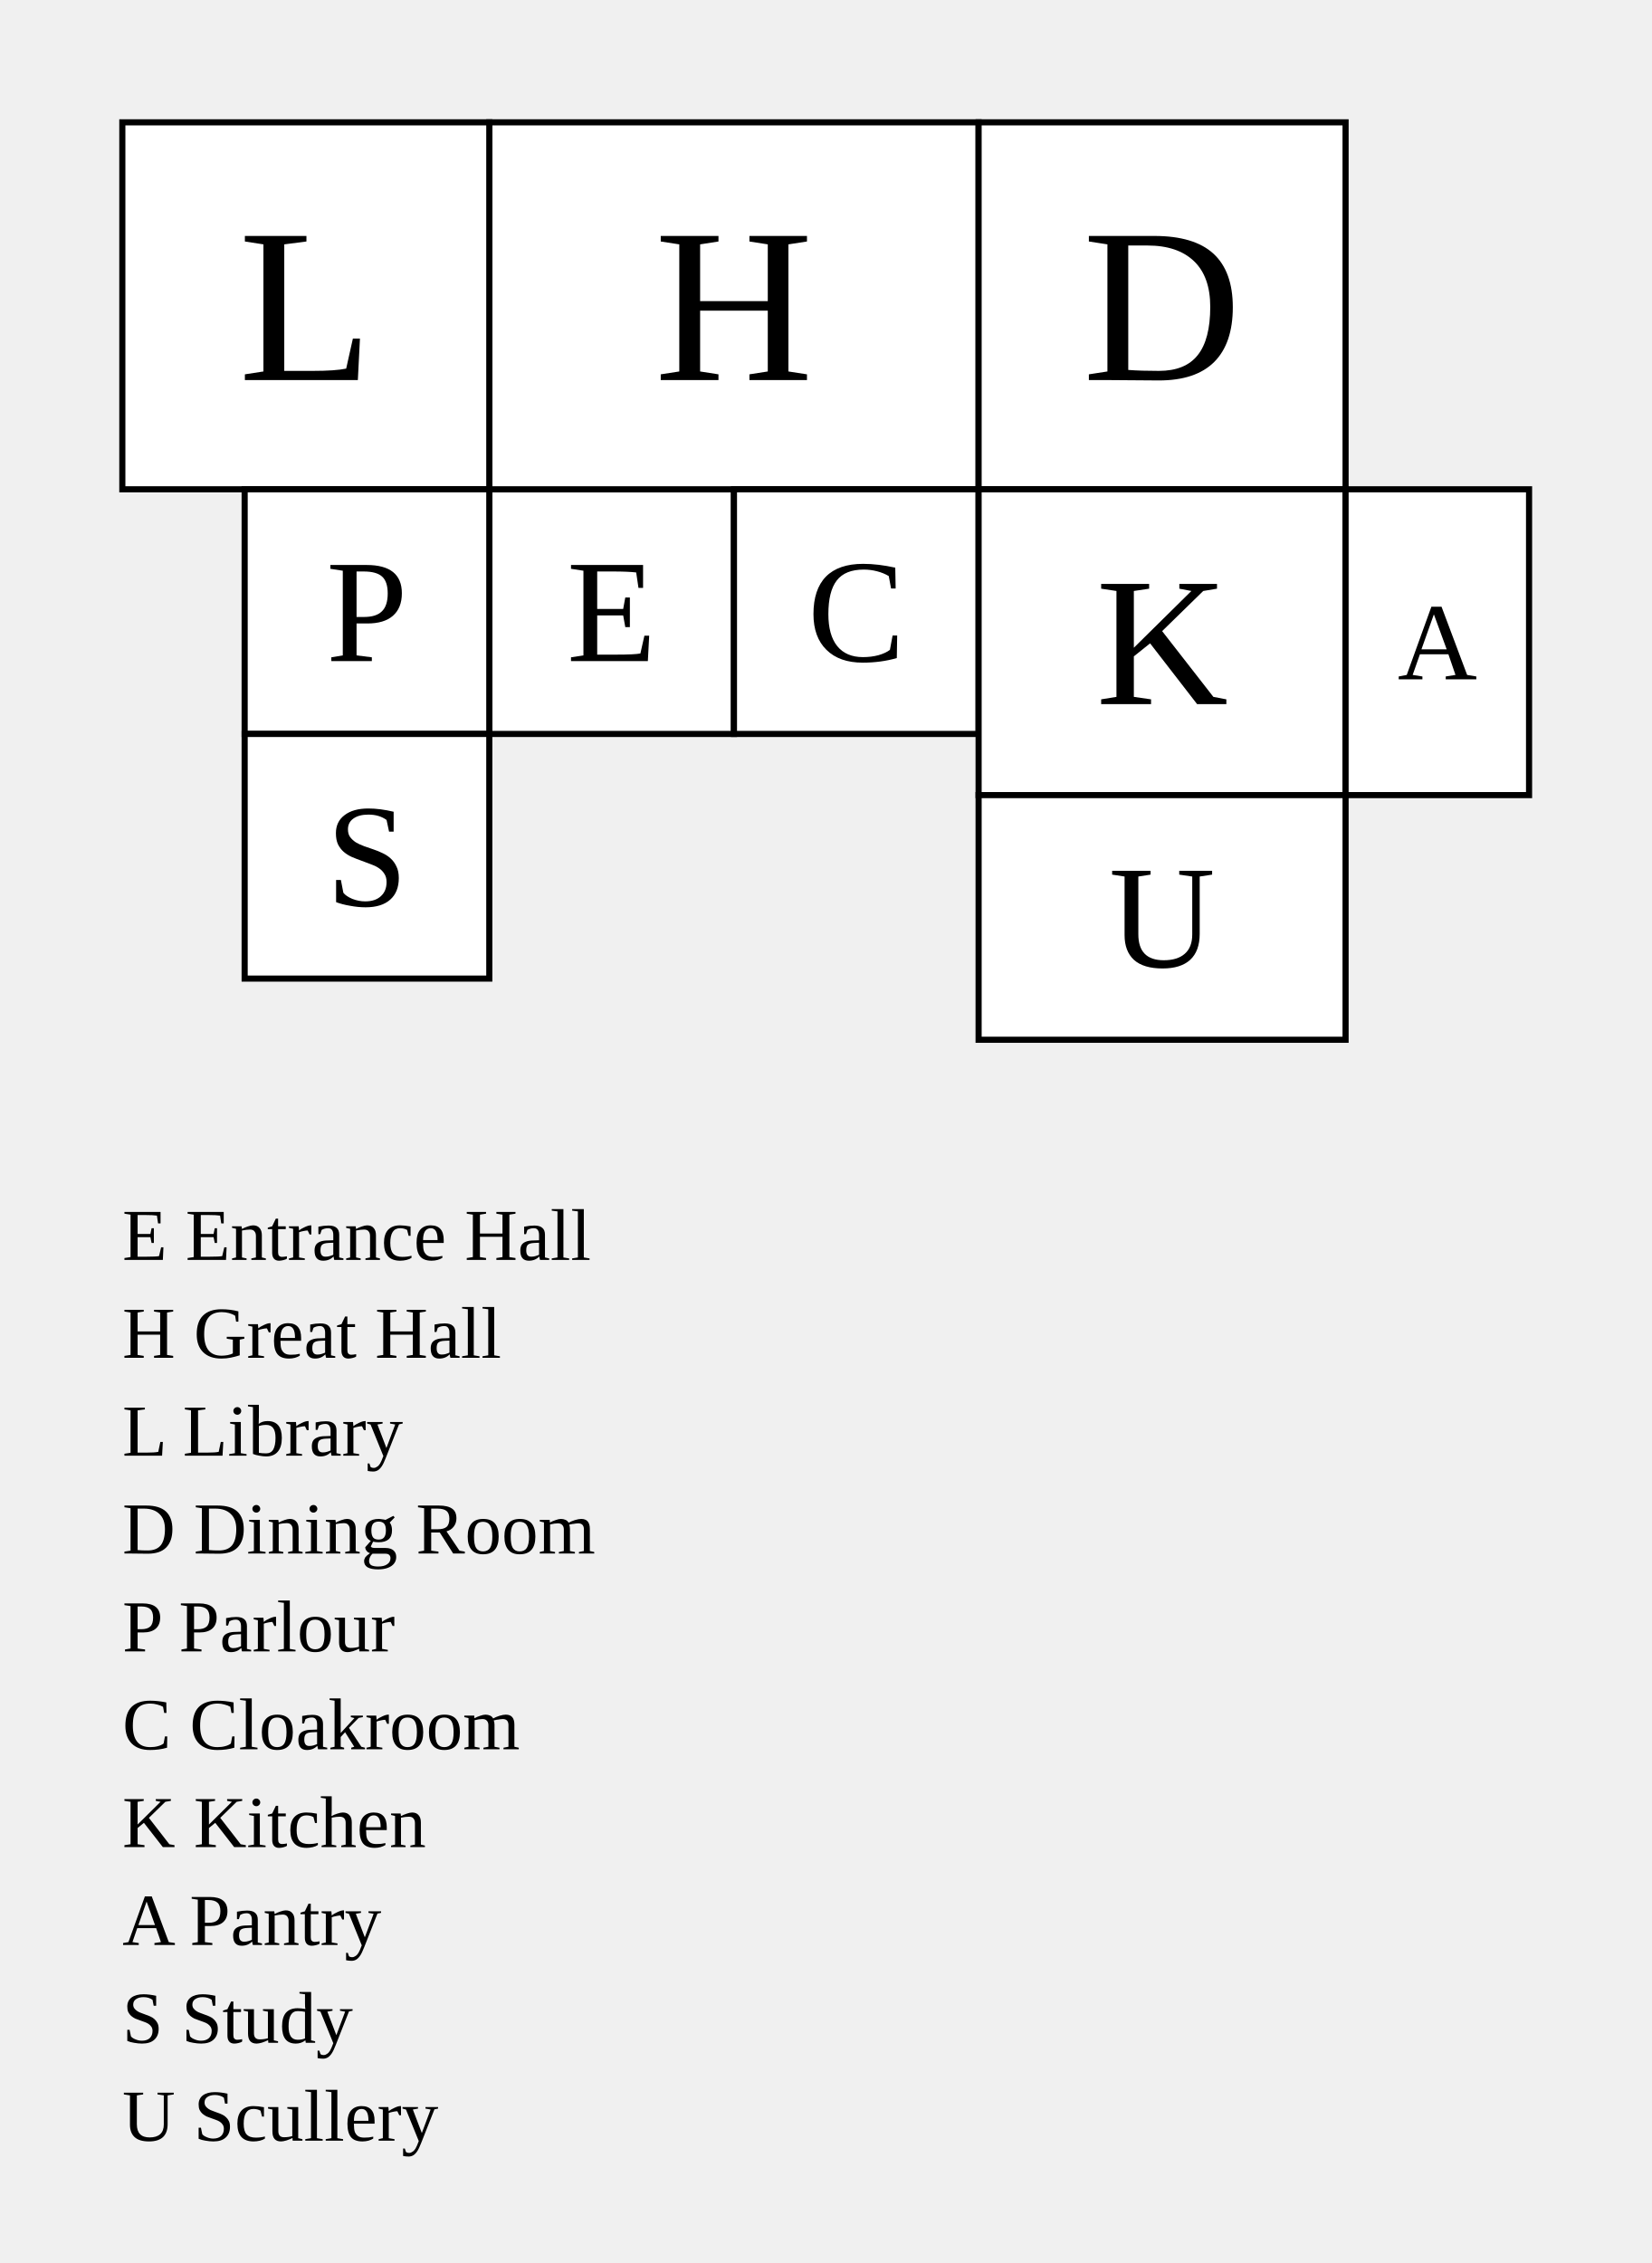
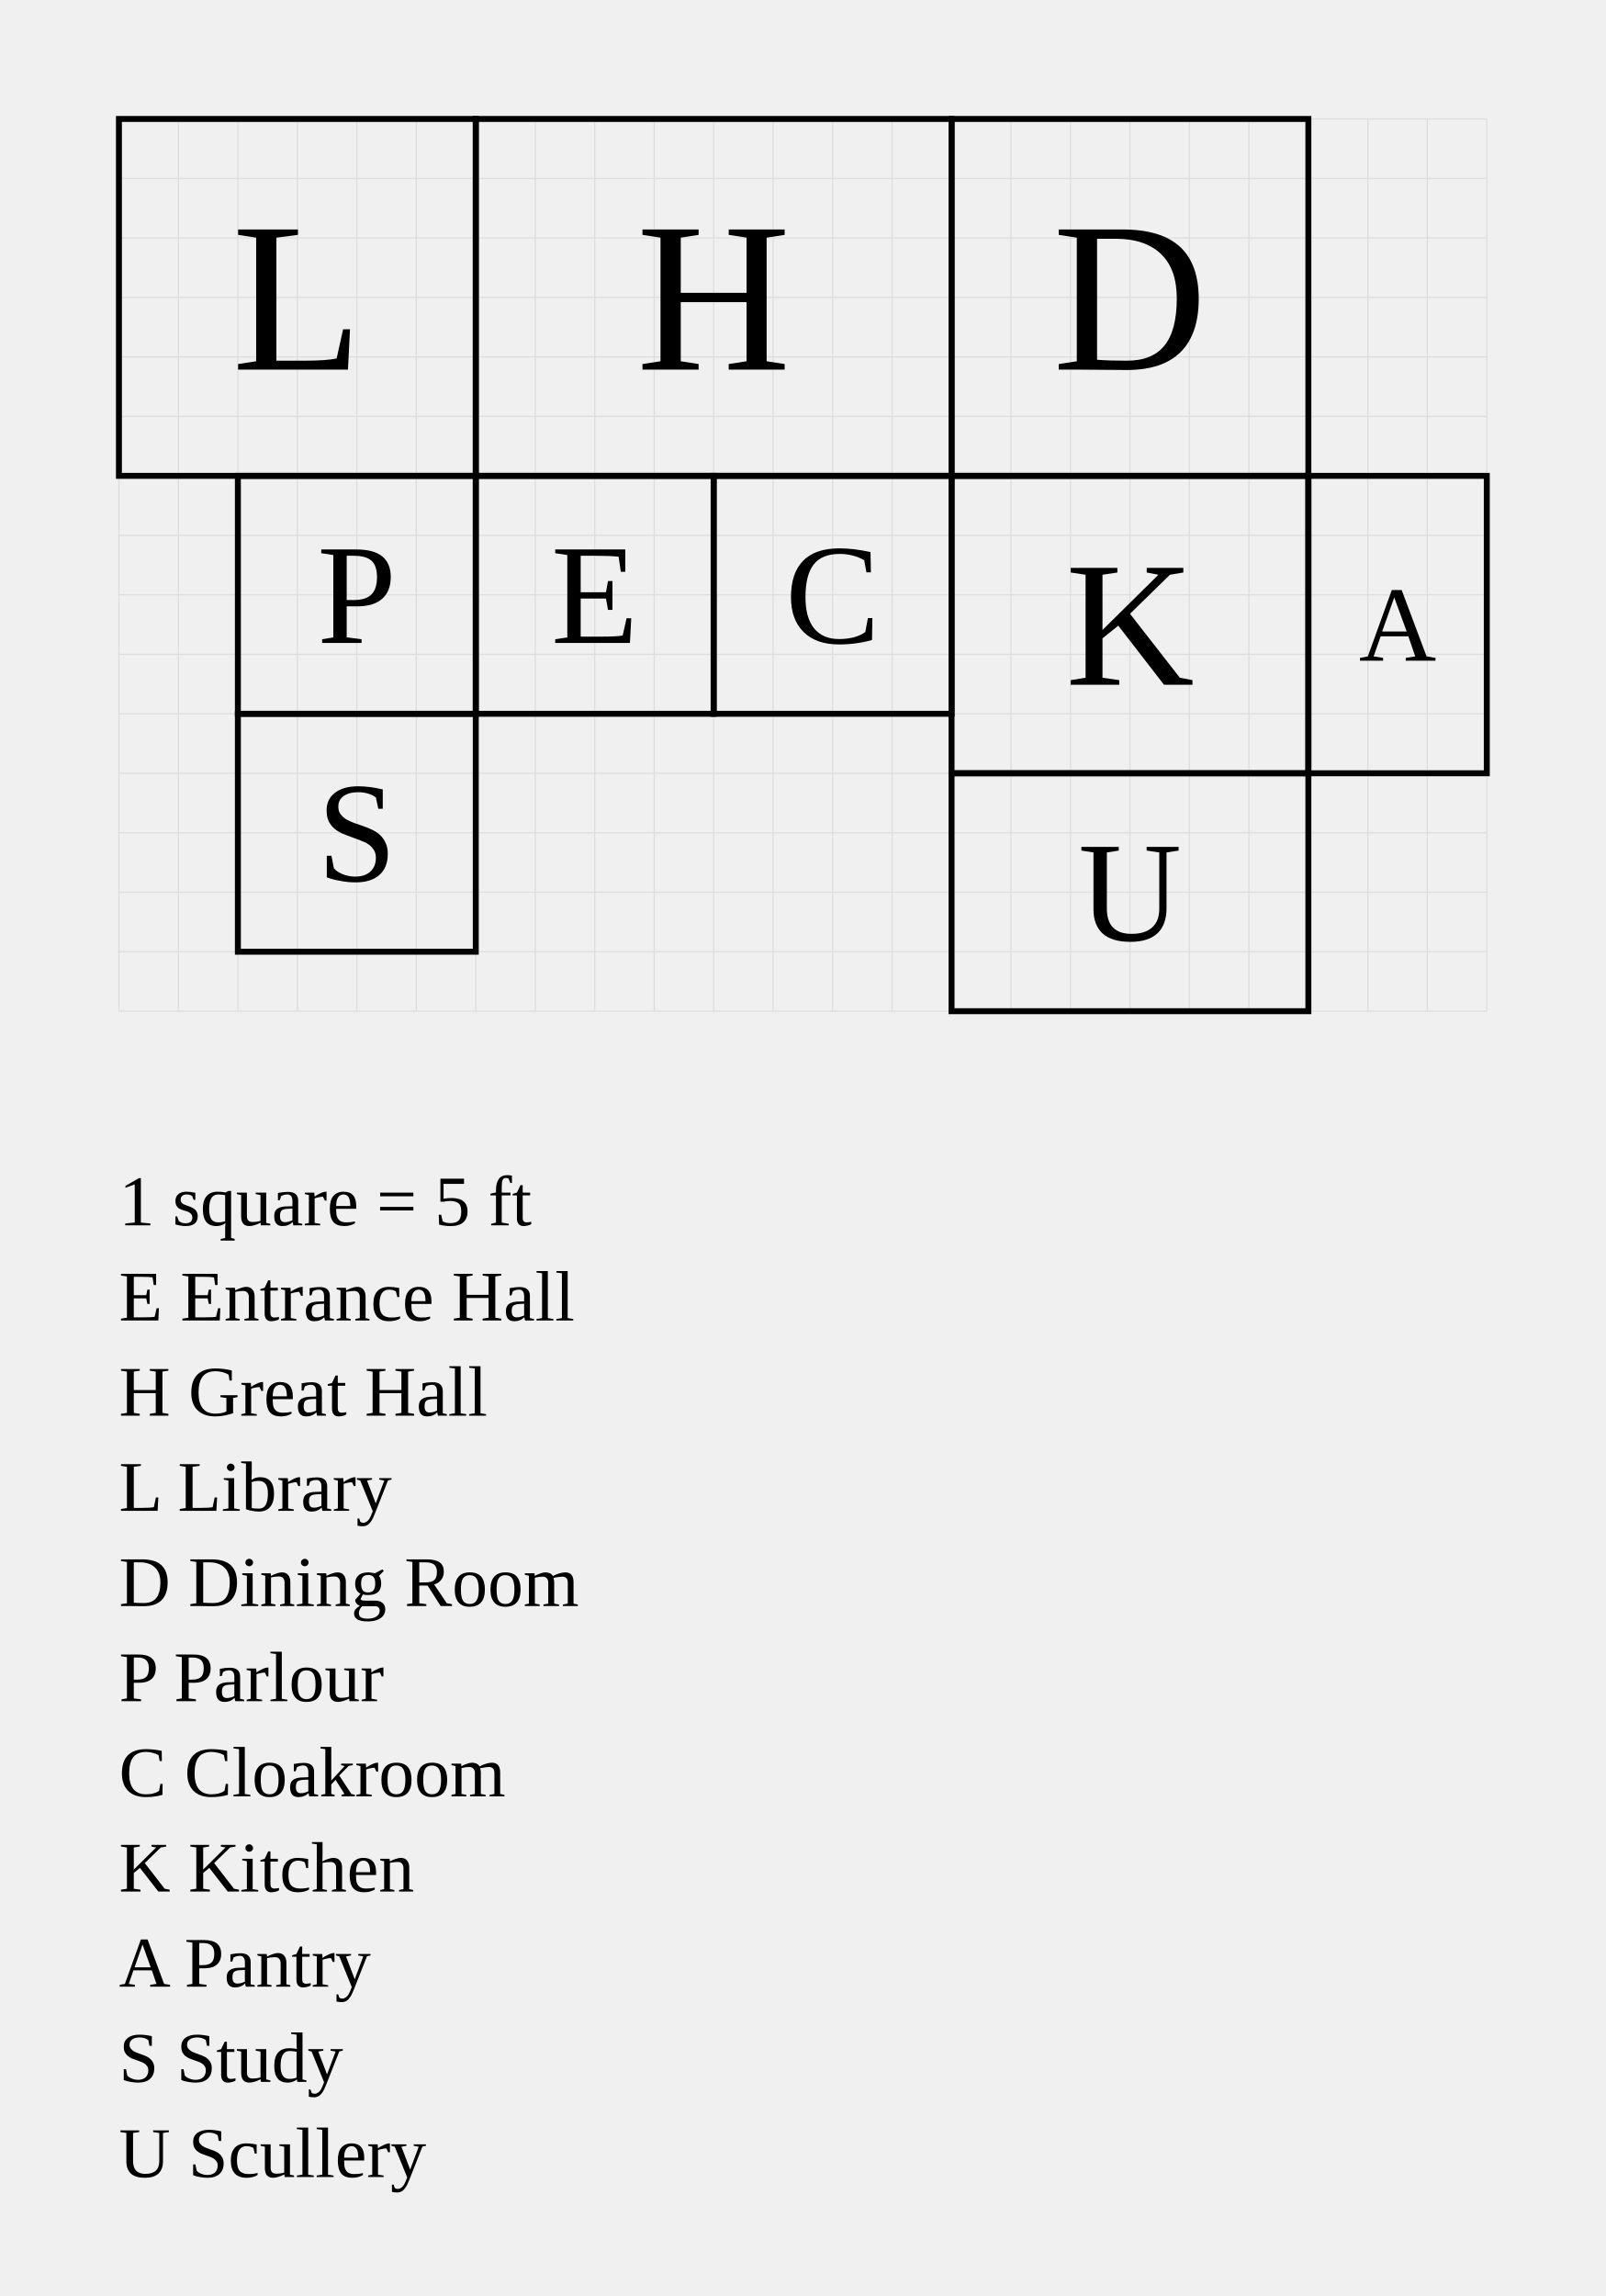
- <svg xmlns="http://www.w3.org/2000/svg" width="135" height="185" viewBox="-40 -40 135 185">
-   <rect data-room="entrance" x="0" y="0" width="20" height="20" fill="white" stroke="black" stroke-width="0.5" />
+ <svg xmlns="http://www.w3.org/2000/svg" width="1350" height="1930" viewBox="-40 -40 135 193">
+   <g stroke="#ddd" stroke-width="0.1">
+     <line x1="-30" y1="-30" x2="-30" y2="45" />
+     <line x1="-25" y1="-30" x2="-25" y2="45" />
+     <line x1="-20" y1="-30" x2="-20" y2="45" />
+     <line x1="-15" y1="-30" x2="-15" y2="45" />
+     <line x1="-10" y1="-30" x2="-10" y2="45" />
+     <line x1="-5" y1="-30" x2="-5" y2="45" />
+     <line x1="0" y1="-30" x2="0" y2="45" />
+     <line x1="5" y1="-30" x2="5" y2="45" />
+     <line x1="10" y1="-30" x2="10" y2="45" />
+     <line x1="15" y1="-30" x2="15" y2="45" />
+     <line x1="20" y1="-30" x2="20" y2="45" />
+     <line x1="25" y1="-30" x2="25" y2="45" />
+     <line x1="30" y1="-30" x2="30" y2="45" />
+     <line x1="35" y1="-30" x2="35" y2="45" />
+     <line x1="40" y1="-30" x2="40" y2="45" />
+     <line x1="45" y1="-30" x2="45" y2="45" />
+     <line x1="50" y1="-30" x2="50" y2="45" />
+     <line x1="55" y1="-30" x2="55" y2="45" />
+     <line x1="60" y1="-30" x2="60" y2="45" />
+     <line x1="65" y1="-30" x2="65" y2="45" />
+     <line x1="70" y1="-30" x2="70" y2="45" />
+     <line x1="75" y1="-30" x2="75" y2="45" />
+     <line x1="80" y1="-30" x2="80" y2="45" />
+     <line x1="85" y1="-30" x2="85" y2="45" />
+     <line x1="-30" y1="-30" x2="85" y2="-30" />
+     <line x1="-30" y1="-25" x2="85" y2="-25" />
+     <line x1="-30" y1="-20" x2="85" y2="-20" />
+     <line x1="-30" y1="-15" x2="85" y2="-15" />
+     <line x1="-30" y1="-10" x2="85" y2="-10" />
+     <line x1="-30" y1="-5" x2="85" y2="-5" />
+     <line x1="-30" y1="0" x2="85" y2="0" />
+     <line x1="-30" y1="5" x2="85" y2="5" />
+     <line x1="-30" y1="10" x2="85" y2="10" />
+     <line x1="-30" y1="15" x2="85" y2="15" />
+     <line x1="-30" y1="20" x2="85" y2="20" />
+     <line x1="-30" y1="25" x2="85" y2="25" />
+     <line x1="-30" y1="30" x2="85" y2="30" />
+     <line x1="-30" y1="35" x2="85" y2="35" />
+     <line x1="-30" y1="40" x2="85" y2="40" />
+     <line x1="-30" y1="45" x2="85" y2="45" />
+   </g>
+   <rect data-room="entrance" x="0" y="0" width="20" height="20" fill="none" stroke="black" stroke-width="0.5" />
  <text data-room="entrance" x="10" y="10" text-anchor="middle" dominant-baseline="central" font-size="12">E</text>
-   <rect data-room="hall" x="0" y="-30" width="40" height="30" fill="white" stroke="black" stroke-width="0.5" />
+   <rect data-room="hall" x="0" y="-30" width="40" height="30" fill="none" stroke="black" stroke-width="0.5" />
  <text data-room="hall" x="20" y="-15" text-anchor="middle" dominant-baseline="central" font-size="18">H</text>
-   <rect data-room="library" x="-30" y="-30" width="30" height="30" fill="white" stroke="black" stroke-width="0.5" />
+   <rect data-room="library" x="-30" y="-30" width="30" height="30" fill="none" stroke="black" stroke-width="0.5" />
  <text data-room="library" x="-15" y="-15" text-anchor="middle" dominant-baseline="central" font-size="18">L</text>
-   <rect data-room="dining" x="40" y="-30" width="30" height="30" fill="white" stroke="black" stroke-width="0.5" />
+   <rect data-room="dining" x="40" y="-30" width="30" height="30" fill="none" stroke="black" stroke-width="0.5" />
  <text data-room="dining" x="55" y="-15" text-anchor="middle" dominant-baseline="central" font-size="18">D</text>
-   <rect data-room="parlour" x="-20" y="0" width="20" height="20" fill="white" stroke="black" stroke-width="0.5" />
+   <rect data-room="parlour" x="-20" y="0" width="20" height="20" fill="none" stroke="black" stroke-width="0.5" />
  <text data-room="parlour" x="-10" y="10" text-anchor="middle" dominant-baseline="central" font-size="12">P</text>
-   <rect data-room="cloak" x="20" y="0" width="20" height="20" fill="white" stroke="black" stroke-width="0.5" />
+   <rect data-room="cloak" x="20" y="0" width="20" height="20" fill="none" stroke="black" stroke-width="0.5" />
  <text data-room="cloak" x="30" y="10" text-anchor="middle" dominant-baseline="central" font-size="12">C</text>
-   <rect data-room="kitchen" x="40" y="0" width="30" height="25" fill="white" stroke="black" stroke-width="0.5" />
+   <rect data-room="kitchen" x="40" y="0" width="30" height="25" fill="none" stroke="black" stroke-width="0.5" />
  <text data-room="kitchen" x="55" y="12.5" text-anchor="middle" dominant-baseline="central" font-size="15">K</text>
-   <rect data-room="pantry" x="70" y="0" width="15" height="25" fill="white" stroke="black" stroke-width="0.5" />
+   <rect data-room="pantry" x="70" y="0" width="15" height="25" fill="none" stroke="black" stroke-width="0.5" />
  <text data-room="pantry" x="77.5" y="12.5" text-anchor="middle" dominant-baseline="central" font-size="9">A</text>
-   <rect data-room="study" x="-20" y="20" width="20" height="20" fill="white" stroke="black" stroke-width="0.5" />
+   <rect data-room="study" x="-20" y="20" width="20" height="20" fill="none" stroke="black" stroke-width="0.5" />
  <text data-room="study" x="-10" y="30" text-anchor="middle" dominant-baseline="central" font-size="12">S</text>
-   <rect data-room="scullery" x="40" y="25" width="30" height="20" fill="white" stroke="black" stroke-width="0.5" />
+   <rect data-room="scullery" x="40" y="25" width="30" height="20" fill="none" stroke="black" stroke-width="0.5" />
  <text data-room="scullery" x="55" y="35" text-anchor="middle" dominant-baseline="central" font-size="12">U</text>
-   <text class="key" x="-30" y="63" font-size="6">E  Entrance Hall</text>
-   <text class="key" x="-30" y="71" font-size="6">H  Great Hall</text>
-   <text class="key" x="-30" y="79" font-size="6">L  Library</text>
-   <text class="key" x="-30" y="87" font-size="6">D  Dining Room</text>
-   <text class="key" x="-30" y="95" font-size="6">P  Parlour</text>
-   <text class="key" x="-30" y="103" font-size="6">C  Cloakroom</text>
-   <text class="key" x="-30" y="111" font-size="6">K  Kitchen</text>
-   <text class="key" x="-30" y="119" font-size="6">A  Pantry</text>
-   <text class="key" x="-30" y="127" font-size="6">S  Study</text>
-   <text class="key" x="-30" y="135" font-size="6">U  Scullery</text>
+   <text class="scale" x="-30" y="63" font-size="6">1 square = 5 ft</text>
+   <text class="key" x="-30" y="71" font-size="6">E  Entrance Hall</text>
+   <text class="key" x="-30" y="79" font-size="6">H  Great Hall</text>
+   <text class="key" x="-30" y="87" font-size="6">L  Library</text>
+   <text class="key" x="-30" y="95" font-size="6">D  Dining Room</text>
+   <text class="key" x="-30" y="103" font-size="6">P  Parlour</text>
+   <text class="key" x="-30" y="111" font-size="6">C  Cloakroom</text>
+   <text class="key" x="-30" y="119" font-size="6">K  Kitchen</text>
+   <text class="key" x="-30" y="127" font-size="6">A  Pantry</text>
+   <text class="key" x="-30" y="135" font-size="6">S  Study</text>
+   <text class="key" x="-30" y="143" font-size="6">U  Scullery</text>
</svg>
